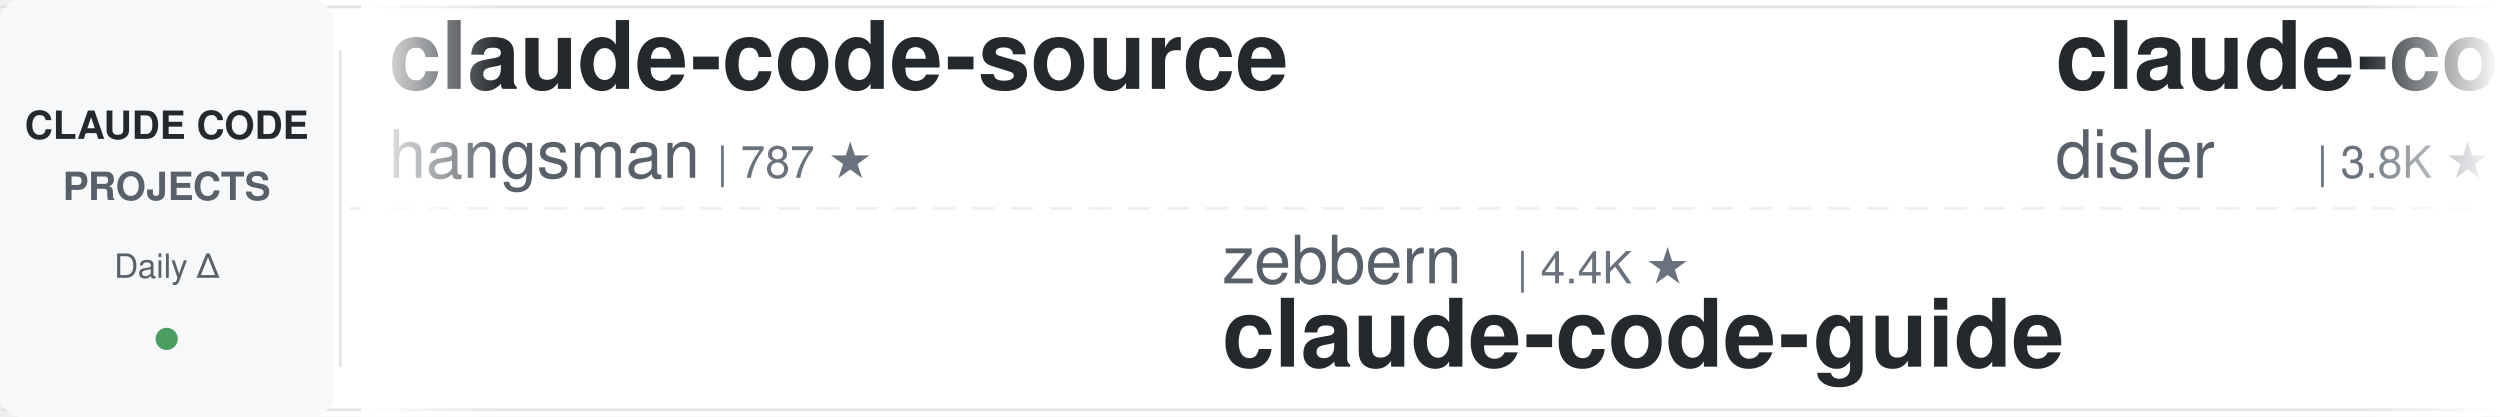
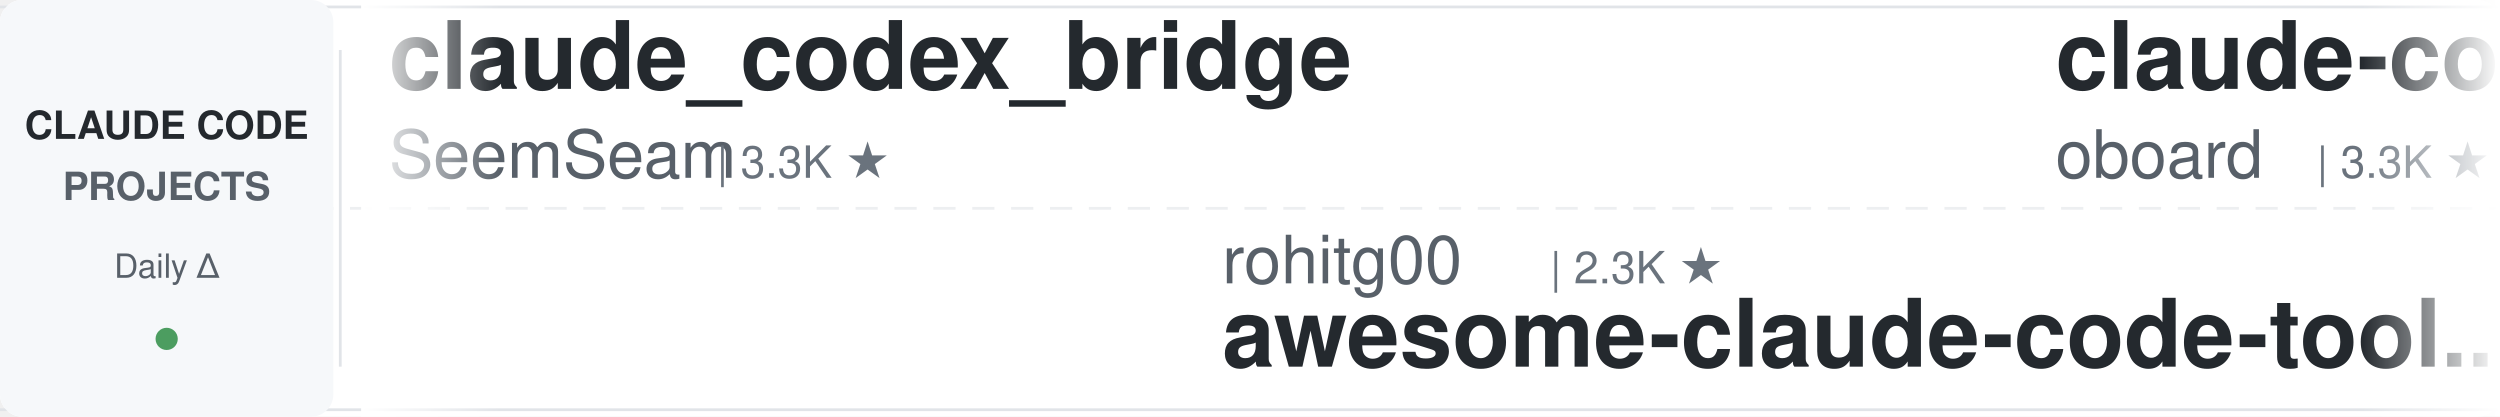
<svg xmlns="http://www.w3.org/2000/svg" width="900" height="150">
  <defs>
    <linearGradient id="leftFade" x1="0%" y1="0%" x2="100%" y2="0%">
      <stop offset="0%" style="stop-color:#ffffff;stop-opacity:1" />
      <stop offset="100%" style="stop-color:#ffffff;stop-opacity:0" />
    </linearGradient>
    <linearGradient id="rightFade" x1="0%" y1="0%" x2="100%" y2="0%">
      <stop offset="0%" style="stop-color:#ffffff;stop-opacity:0" />
      <stop offset="100%" style="stop-color:#ffffff;stop-opacity:1" />
    </linearGradient>
  </defs>
  <rect width="900" height="150" fill="#ffffff" rx="8" />
  <rect x="0" y="2" width="900" height="1" fill="#e1e4e8" />
  <rect x="0" y="147" width="900" height="1" fill="#e1e4e8" />
  <line x1="0" y1="75" x2="900" y2="75" stroke="#e1e4e8" stroke-width="1" stroke-dasharray="8 6" opacity="0.6" />
  <rect x="0" y="0" width="120" height="150" fill="#f6f8fa" rx="8" />
  <text x="60" y="50" font-family="-apple-system, BlinkMacSystemFont, 'Segoe UI', Helvetica, Arial, sans-serif" font-size="14" font-weight="600" fill="#24292e" text-anchor="middle">CLAUDE CODE</text>
  <text x="60" y="72" font-family="-apple-system, BlinkMacSystemFont, 'Segoe UI', Helvetica, Arial, sans-serif" font-size="14" font-weight="600" fill="#586069" text-anchor="middle">PROJECTS</text>
  <text x="60" y="100" font-family="-apple-system, BlinkMacSystemFont, 'Segoe UI', Helvetica, Arial, sans-serif" font-size="12" font-weight="500" fill="#586069" text-anchor="middle">Daily Δ</text>
  <circle cx="60" cy="122" r="4" fill="#22863a" opacity="0.8" />
  <rect x="122" y="18" width="1" height="114" fill="#e1e4e8" />
  <clipPath id="tickerClip">
    <rect x="130" y="0" width="770" height="150" />
  </clipPath>
  <g clip-path="url(#tickerClip)">
    <g id="tickerItems">
      <animateTransform attributeName="transform" attributeType="XML" type="translate" from="0 0" to="-3000 0" dur="54s" repeatCount="indefinite" />
      <g transform="translate(0, 0)">
-         <text x="140" y="32" font-family="-apple-system, BlinkMacSystemFont, 'Segoe UI', Helvetica, Arial, sans-serif" font-size="34" font-weight="600" fill="#24292e">claude-code-source</text>
-         <text x="140" y="64" font-family="-apple-system, BlinkMacSystemFont, 'Segoe UI', Helvetica, Arial, sans-serif" font-size="24" font-weight="400" fill="#586069">hangsman</text>
-         <text x="258" y="64" font-family="-apple-system, BlinkMacSystemFont, 'Segoe UI', Helvetica, Arial, sans-serif" font-size="16" font-weight="500" fill="#6a737d">| 787 ★</text>
+         <text x="140" y="32" font-family="-apple-system, BlinkMacSystemFont, 'Segoe UI', Helvetica, Arial, sans-serif" font-size="34" font-weight="600" fill="#24292e">claude_codex_bridge</text>
+         <text x="140" y="64" font-family="-apple-system, BlinkMacSystemFont, 'Segoe UI', Helvetica, Arial, sans-serif" font-size="24" font-weight="400" fill="#586069">SeemSeam</text>
+         <text x="258" y="64" font-family="-apple-system, BlinkMacSystemFont, 'Segoe UI', Helvetica, Arial, sans-serif" font-size="16" font-weight="500" fill="#6a737d">| 3.3K ★</text>
      </g>
      <g transform="translate(300, 0)">
-         <text x="140" y="102" font-family="-apple-system, BlinkMacSystemFont, 'Segoe UI', Helvetica, Arial, sans-serif" font-size="24" font-weight="400" fill="#586069">zebbern</text>
-         <text x="246" y="102" font-family="-apple-system, BlinkMacSystemFont, 'Segoe UI', Helvetica, Arial, sans-serif" font-size="16" font-weight="500" fill="#6a737d">| 4.4K ★</text>
-         <text x="140" y="132" font-family="-apple-system, BlinkMacSystemFont, 'Segoe UI', Helvetica, Arial, sans-serif" font-size="34" font-weight="600" fill="#24292e">claude-code-guide</text>
+         <text x="140" y="102" font-family="-apple-system, BlinkMacSystemFont, 'Segoe UI', Helvetica, Arial, sans-serif" font-size="24" font-weight="400" fill="#586069">rohitg00</text>
+         <text x="258" y="102" font-family="-apple-system, BlinkMacSystemFont, 'Segoe UI', Helvetica, Arial, sans-serif" font-size="16" font-weight="500" fill="#6a737d">| 2.3K ★</text>
+         <text x="140" y="132" font-family="-apple-system, BlinkMacSystemFont, 'Segoe UI', Helvetica, Arial, sans-serif" font-size="34" font-weight="600" fill="#24292e">awesome-claude-code-tool...</text>
      </g>
      <g transform="translate(600, 0)">
-         <text x="140" y="32" font-family="-apple-system, BlinkMacSystemFont, 'Segoe UI', Helvetica, Arial, sans-serif" font-size="34" font-weight="600" fill="#24292e">claude-code-hooks-master...</text>
-         <text x="140" y="64" font-family="-apple-system, BlinkMacSystemFont, 'Segoe UI', Helvetica, Arial, sans-serif" font-size="24" font-weight="400" fill="#586069">disler</text>
-         <text x="234" y="64" font-family="-apple-system, BlinkMacSystemFont, 'Segoe UI', Helvetica, Arial, sans-serif" font-size="16" font-weight="500" fill="#6a737d">| 3.8K ★</text>
+         <text x="140" y="32" font-family="-apple-system, BlinkMacSystemFont, 'Segoe UI', Helvetica, Arial, sans-serif" font-size="34" font-weight="600" fill="#24292e">claude-code-rev</text>
+         <text x="140" y="64" font-family="-apple-system, BlinkMacSystemFont, 'Segoe UI', Helvetica, Arial, sans-serif" font-size="24" font-weight="400" fill="#586069">oboard</text>
+         <text x="234" y="64" font-family="-apple-system, BlinkMacSystemFont, 'Segoe UI', Helvetica, Arial, sans-serif" font-size="16" font-weight="500" fill="#6a737d">| 3.3K ★</text>
      </g>
      <g transform="translate(900, 0)">
-         <text x="140" y="102" font-family="-apple-system, BlinkMacSystemFont, 'Segoe UI', Helvetica, Arial, sans-serif" font-size="24" font-weight="400" fill="#586069">fuergaosi233</text>
-         <text x="306" y="102" font-family="-apple-system, BlinkMacSystemFont, 'Segoe UI', Helvetica, Arial, sans-serif" font-size="16" font-weight="500" fill="#6a737d">| 2.7K ★</text>
-         <text x="140" y="132" font-family="-apple-system, BlinkMacSystemFont, 'Segoe UI', Helvetica, Arial, sans-serif" font-size="34" font-weight="600" fill="#24292e">claude-code-proxy</text>
-       </g>
-       <g transform="translate(1200, 0)">
-         <text x="140" y="32" font-family="-apple-system, BlinkMacSystemFont, 'Segoe UI', Helvetica, Arial, sans-serif" font-size="34" font-weight="600" fill="#24292e">claude-code-system-promp...</text>
-         <text x="140" y="64" font-family="-apple-system, BlinkMacSystemFont, 'Segoe UI', Helvetica, Arial, sans-serif" font-size="24" font-weight="400" fill="#586069">Piebald-AI</text>
-         <text x="282" y="64" font-family="-apple-system, BlinkMacSystemFont, 'Segoe UI', Helvetica, Arial, sans-serif" font-size="16" font-weight="500" fill="#6a737d">| 11.9K ★</text>
-       </g>
-       <g transform="translate(1500, 0)">
-         <text x="140" y="102" font-family="-apple-system, BlinkMacSystemFont, 'Segoe UI', Helvetica, Arial, sans-serif" font-size="24" font-weight="400" fill="#586069">daymade</text>
-         <text x="246" y="102" font-family="-apple-system, BlinkMacSystemFont, 'Segoe UI', Helvetica, Arial, sans-serif" font-size="16" font-weight="500" fill="#6a737d">| 1.3K ★</text>
-         <text x="140" y="132" font-family="-apple-system, BlinkMacSystemFont, 'Segoe UI', Helvetica, Arial, sans-serif" font-size="34" font-weight="600" fill="#24292e">claude-code-skills</text>
-       </g>
-       <g transform="translate(1800, 0)">
-         <text x="140" y="32" font-family="-apple-system, BlinkMacSystemFont, 'Segoe UI', Helvetica, Arial, sans-serif" font-size="34" font-weight="600" fill="#24292e">claude-code-guide</text>
-         <text x="140" y="64" font-family="-apple-system, BlinkMacSystemFont, 'Segoe UI', Helvetica, Arial, sans-serif" font-size="24" font-weight="400" fill="#586069">Cranot</text>
-         <text x="234" y="64" font-family="-apple-system, BlinkMacSystemFont, 'Segoe UI', Helvetica, Arial, sans-serif" font-size="16" font-weight="500" fill="#6a737d">| 2.8K ★</text>
-       </g>
-       <g transform="translate(2100, 0)">
        <text x="140" y="102" font-family="-apple-system, BlinkMacSystemFont, 'Segoe UI', Helvetica, Arial, sans-serif" font-size="24" font-weight="400" fill="#586069">LING71671</text>
        <text x="270" y="102" font-family="-apple-system, BlinkMacSystemFont, 'Segoe UI', Helvetica, Arial, sans-serif" font-size="16" font-weight="500" fill="#6a737d">| 919 ★</text>
        <text x="140" y="132" font-family="-apple-system, BlinkMacSystemFont, 'Segoe UI', Helvetica, Arial, sans-serif" font-size="34" font-weight="600" fill="#24292e">Open-ClaudeCode</text>
      </g>
+       <g transform="translate(1200, 0)">
+         <text x="140" y="32" font-family="-apple-system, BlinkMacSystemFont, 'Segoe UI', Helvetica, Arial, sans-serif" font-size="34" font-weight="600" fill="#24292e">Claude-Code-Usage-Monito...</text>
+         <text x="140" y="64" font-family="-apple-system, BlinkMacSystemFont, 'Segoe UI', Helvetica, Arial, sans-serif" font-size="24" font-weight="400" fill="#586069">Maciek-roboblog</text>
+         <text x="342" y="64" font-family="-apple-system, BlinkMacSystemFont, 'Segoe UI', Helvetica, Arial, sans-serif" font-size="16" font-weight="500" fill="#6a737d">| 8.5K ★</text>
+       </g>
+       <g transform="translate(1500, 0)">
+         <text x="140" y="102" font-family="-apple-system, BlinkMacSystemFont, 'Segoe UI', Helvetica, Arial, sans-serif" font-size="24" font-weight="400" fill="#586069">shanraisshan</text>
+         <text x="306" y="102" font-family="-apple-system, BlinkMacSystemFont, 'Segoe UI', Helvetica, Arial, sans-serif" font-size="16" font-weight="500" fill="#6a737d">| 63.0K ★</text>
+         <text x="140" y="132" font-family="-apple-system, BlinkMacSystemFont, 'Segoe UI', Helvetica, Arial, sans-serif" font-size="34" font-weight="600" fill="#24292e">claude-code-best-practic...</text>
+       </g>
+       <g transform="translate(1800, 0)">
+         <text x="140" y="32" font-family="-apple-system, BlinkMacSystemFont, 'Segoe UI', Helvetica, Arial, sans-serif" font-size="34" font-weight="600" fill="#24292e">claude-code-infrastructu...</text>
+         <text x="140" y="64" font-family="-apple-system, BlinkMacSystemFont, 'Segoe UI', Helvetica, Arial, sans-serif" font-size="24" font-weight="400" fill="#586069">diet103</text>
+         <text x="246" y="64" font-family="-apple-system, BlinkMacSystemFont, 'Segoe UI', Helvetica, Arial, sans-serif" font-size="16" font-weight="500" fill="#6a737d">| 9.8K ★</text>
+       </g>
+       <g transform="translate(2100, 0)">
+         <text x="140" y="102" font-family="-apple-system, BlinkMacSystemFont, 'Segoe UI', Helvetica, Arial, sans-serif" font-size="24" font-weight="400" fill="#586069">luyao618</text>
+         <text x="258" y="102" font-family="-apple-system, BlinkMacSystemFont, 'Segoe UI', Helvetica, Arial, sans-serif" font-size="16" font-weight="500" fill="#6a737d">| 1.6K ★</text>
+         <text x="140" y="132" font-family="-apple-system, BlinkMacSystemFont, 'Segoe UI', Helvetica, Arial, sans-serif" font-size="34" font-weight="600" fill="#24292e">Claude-Code-Source-Study</text>
+       </g>
      <g transform="translate(2400, 0)">
-         <text x="140" y="32" font-family="-apple-system, BlinkMacSystemFont, 'Segoe UI', Helvetica, Arial, sans-serif" font-size="34" font-weight="600" fill="#24292e">ClaudeCodeAgents</text>
-         <text x="140" y="64" font-family="-apple-system, BlinkMacSystemFont, 'Segoe UI', Helvetica, Arial, sans-serif" font-size="24" font-weight="400" fill="#586069">darcyegb</text>
-         <text x="258" y="64" font-family="-apple-system, BlinkMacSystemFont, 'Segoe UI', Helvetica, Arial, sans-serif" font-size="16" font-weight="500" fill="#6a737d">| 748 ★</text>
+         <text x="140" y="32" font-family="-apple-system, BlinkMacSystemFont, 'Segoe UI', Helvetica, Arial, sans-serif" font-size="34" font-weight="600" fill="#24292e">skills</text>
+         <text x="140" y="64" font-family="-apple-system, BlinkMacSystemFont, 'Segoe UI', Helvetica, Arial, sans-serif" font-size="24" font-weight="400" fill="#586069">anthropics</text>
+         <text x="282" y="64" font-family="-apple-system, BlinkMacSystemFont, 'Segoe UI', Helvetica, Arial, sans-serif" font-size="16" font-weight="500" fill="#6a737d">| 162.3K ★</text>
      </g>
      <g transform="translate(2700, 0)">
-         <text x="140" y="102" font-family="-apple-system, BlinkMacSystemFont, 'Segoe UI', Helvetica, Arial, sans-serif" font-size="24" font-weight="400" fill="#586069">digitalsamba</text>
-         <text x="306" y="102" font-family="-apple-system, BlinkMacSystemFont, 'Segoe UI', Helvetica, Arial, sans-serif" font-size="16" font-weight="500" fill="#6a737d">| 1.8K ★</text>
-         <text x="140" y="132" font-family="-apple-system, BlinkMacSystemFont, 'Segoe UI', Helvetica, Arial, sans-serif" font-size="34" font-weight="600" fill="#24292e">claude-code-video-toolki...</text>
+         <text x="140" y="102" font-family="-apple-system, BlinkMacSystemFont, 'Segoe UI', Helvetica, Arial, sans-serif" font-size="24" font-weight="400" fill="#586069">carlvellotti</text>
+         <text x="306" y="102" font-family="-apple-system, BlinkMacSystemFont, 'Segoe UI', Helvetica, Arial, sans-serif" font-size="16" font-weight="500" fill="#6a737d">| 2.1K ★</text>
+         <text x="140" y="132" font-family="-apple-system, BlinkMacSystemFont, 'Segoe UI', Helvetica, Arial, sans-serif" font-size="34" font-weight="600" fill="#24292e">claude-code-pm-course</text>
      </g>
      <g transform="translate(3000, 0)">
-         <text x="140" y="32" font-family="-apple-system, BlinkMacSystemFont, 'Segoe UI', Helvetica, Arial, sans-serif" font-size="34" font-weight="600" fill="#24292e">claude-code-source</text>
-         <text x="140" y="64" font-family="-apple-system, BlinkMacSystemFont, 'Segoe UI', Helvetica, Arial, sans-serif" font-size="24" font-weight="400" fill="#586069">hangsman</text>
-         <text x="258" y="64" font-family="-apple-system, BlinkMacSystemFont, 'Segoe UI', Helvetica, Arial, sans-serif" font-size="16" font-weight="500" fill="#6a737d">| 787 ★</text>
+         <text x="140" y="32" font-family="-apple-system, BlinkMacSystemFont, 'Segoe UI', Helvetica, Arial, sans-serif" font-size="34" font-weight="600" fill="#24292e">claude_codex_bridge</text>
+         <text x="140" y="64" font-family="-apple-system, BlinkMacSystemFont, 'Segoe UI', Helvetica, Arial, sans-serif" font-size="24" font-weight="400" fill="#586069">SeemSeam</text>
+         <text x="258" y="64" font-family="-apple-system, BlinkMacSystemFont, 'Segoe UI', Helvetica, Arial, sans-serif" font-size="16" font-weight="500" fill="#6a737d">| 3.3K ★</text>
      </g>
      <g transform="translate(3300, 0)">
-         <text x="140" y="102" font-family="-apple-system, BlinkMacSystemFont, 'Segoe UI', Helvetica, Arial, sans-serif" font-size="24" font-weight="400" fill="#586069">zebbern</text>
-         <text x="246" y="102" font-family="-apple-system, BlinkMacSystemFont, 'Segoe UI', Helvetica, Arial, sans-serif" font-size="16" font-weight="500" fill="#6a737d">| 4.4K ★</text>
-         <text x="140" y="132" font-family="-apple-system, BlinkMacSystemFont, 'Segoe UI', Helvetica, Arial, sans-serif" font-size="34" font-weight="600" fill="#24292e">claude-code-guide</text>
+         <text x="140" y="102" font-family="-apple-system, BlinkMacSystemFont, 'Segoe UI', Helvetica, Arial, sans-serif" font-size="24" font-weight="400" fill="#586069">rohitg00</text>
+         <text x="258" y="102" font-family="-apple-system, BlinkMacSystemFont, 'Segoe UI', Helvetica, Arial, sans-serif" font-size="16" font-weight="500" fill="#6a737d">| 2.3K ★</text>
+         <text x="140" y="132" font-family="-apple-system, BlinkMacSystemFont, 'Segoe UI', Helvetica, Arial, sans-serif" font-size="34" font-weight="600" fill="#24292e">awesome-claude-code-tool...</text>
      </g>
      <g transform="translate(3600, 0)">
-         <text x="140" y="32" font-family="-apple-system, BlinkMacSystemFont, 'Segoe UI', Helvetica, Arial, sans-serif" font-size="34" font-weight="600" fill="#24292e">claude-code-hooks-master...</text>
-         <text x="140" y="64" font-family="-apple-system, BlinkMacSystemFont, 'Segoe UI', Helvetica, Arial, sans-serif" font-size="24" font-weight="400" fill="#586069">disler</text>
-         <text x="234" y="64" font-family="-apple-system, BlinkMacSystemFont, 'Segoe UI', Helvetica, Arial, sans-serif" font-size="16" font-weight="500" fill="#6a737d">| 3.8K ★</text>
+         <text x="140" y="32" font-family="-apple-system, BlinkMacSystemFont, 'Segoe UI', Helvetica, Arial, sans-serif" font-size="34" font-weight="600" fill="#24292e">claude-code-rev</text>
+         <text x="140" y="64" font-family="-apple-system, BlinkMacSystemFont, 'Segoe UI', Helvetica, Arial, sans-serif" font-size="24" font-weight="400" fill="#586069">oboard</text>
+         <text x="234" y="64" font-family="-apple-system, BlinkMacSystemFont, 'Segoe UI', Helvetica, Arial, sans-serif" font-size="16" font-weight="500" fill="#6a737d">| 3.3K ★</text>
      </g>
      <g transform="translate(3900, 0)">
-         <text x="140" y="102" font-family="-apple-system, BlinkMacSystemFont, 'Segoe UI', Helvetica, Arial, sans-serif" font-size="24" font-weight="400" fill="#586069">fuergaosi233</text>
-         <text x="306" y="102" font-family="-apple-system, BlinkMacSystemFont, 'Segoe UI', Helvetica, Arial, sans-serif" font-size="16" font-weight="500" fill="#6a737d">| 2.7K ★</text>
-         <text x="140" y="132" font-family="-apple-system, BlinkMacSystemFont, 'Segoe UI', Helvetica, Arial, sans-serif" font-size="34" font-weight="600" fill="#24292e">claude-code-proxy</text>
+         <text x="140" y="102" font-family="-apple-system, BlinkMacSystemFont, 'Segoe UI', Helvetica, Arial, sans-serif" font-size="24" font-weight="400" fill="#586069">LING71671</text>
+         <text x="270" y="102" font-family="-apple-system, BlinkMacSystemFont, 'Segoe UI', Helvetica, Arial, sans-serif" font-size="16" font-weight="500" fill="#6a737d">| 919 ★</text>
+         <text x="140" y="132" font-family="-apple-system, BlinkMacSystemFont, 'Segoe UI', Helvetica, Arial, sans-serif" font-size="34" font-weight="600" fill="#24292e">Open-ClaudeCode</text>
      </g>
    </g>
  </g>
  <rect x="130" y="0" width="50" height="150" fill="url(#leftFade)" />
  <rect x="850" y="0" width="50" height="150" fill="url(#rightFade)" />
</svg>
